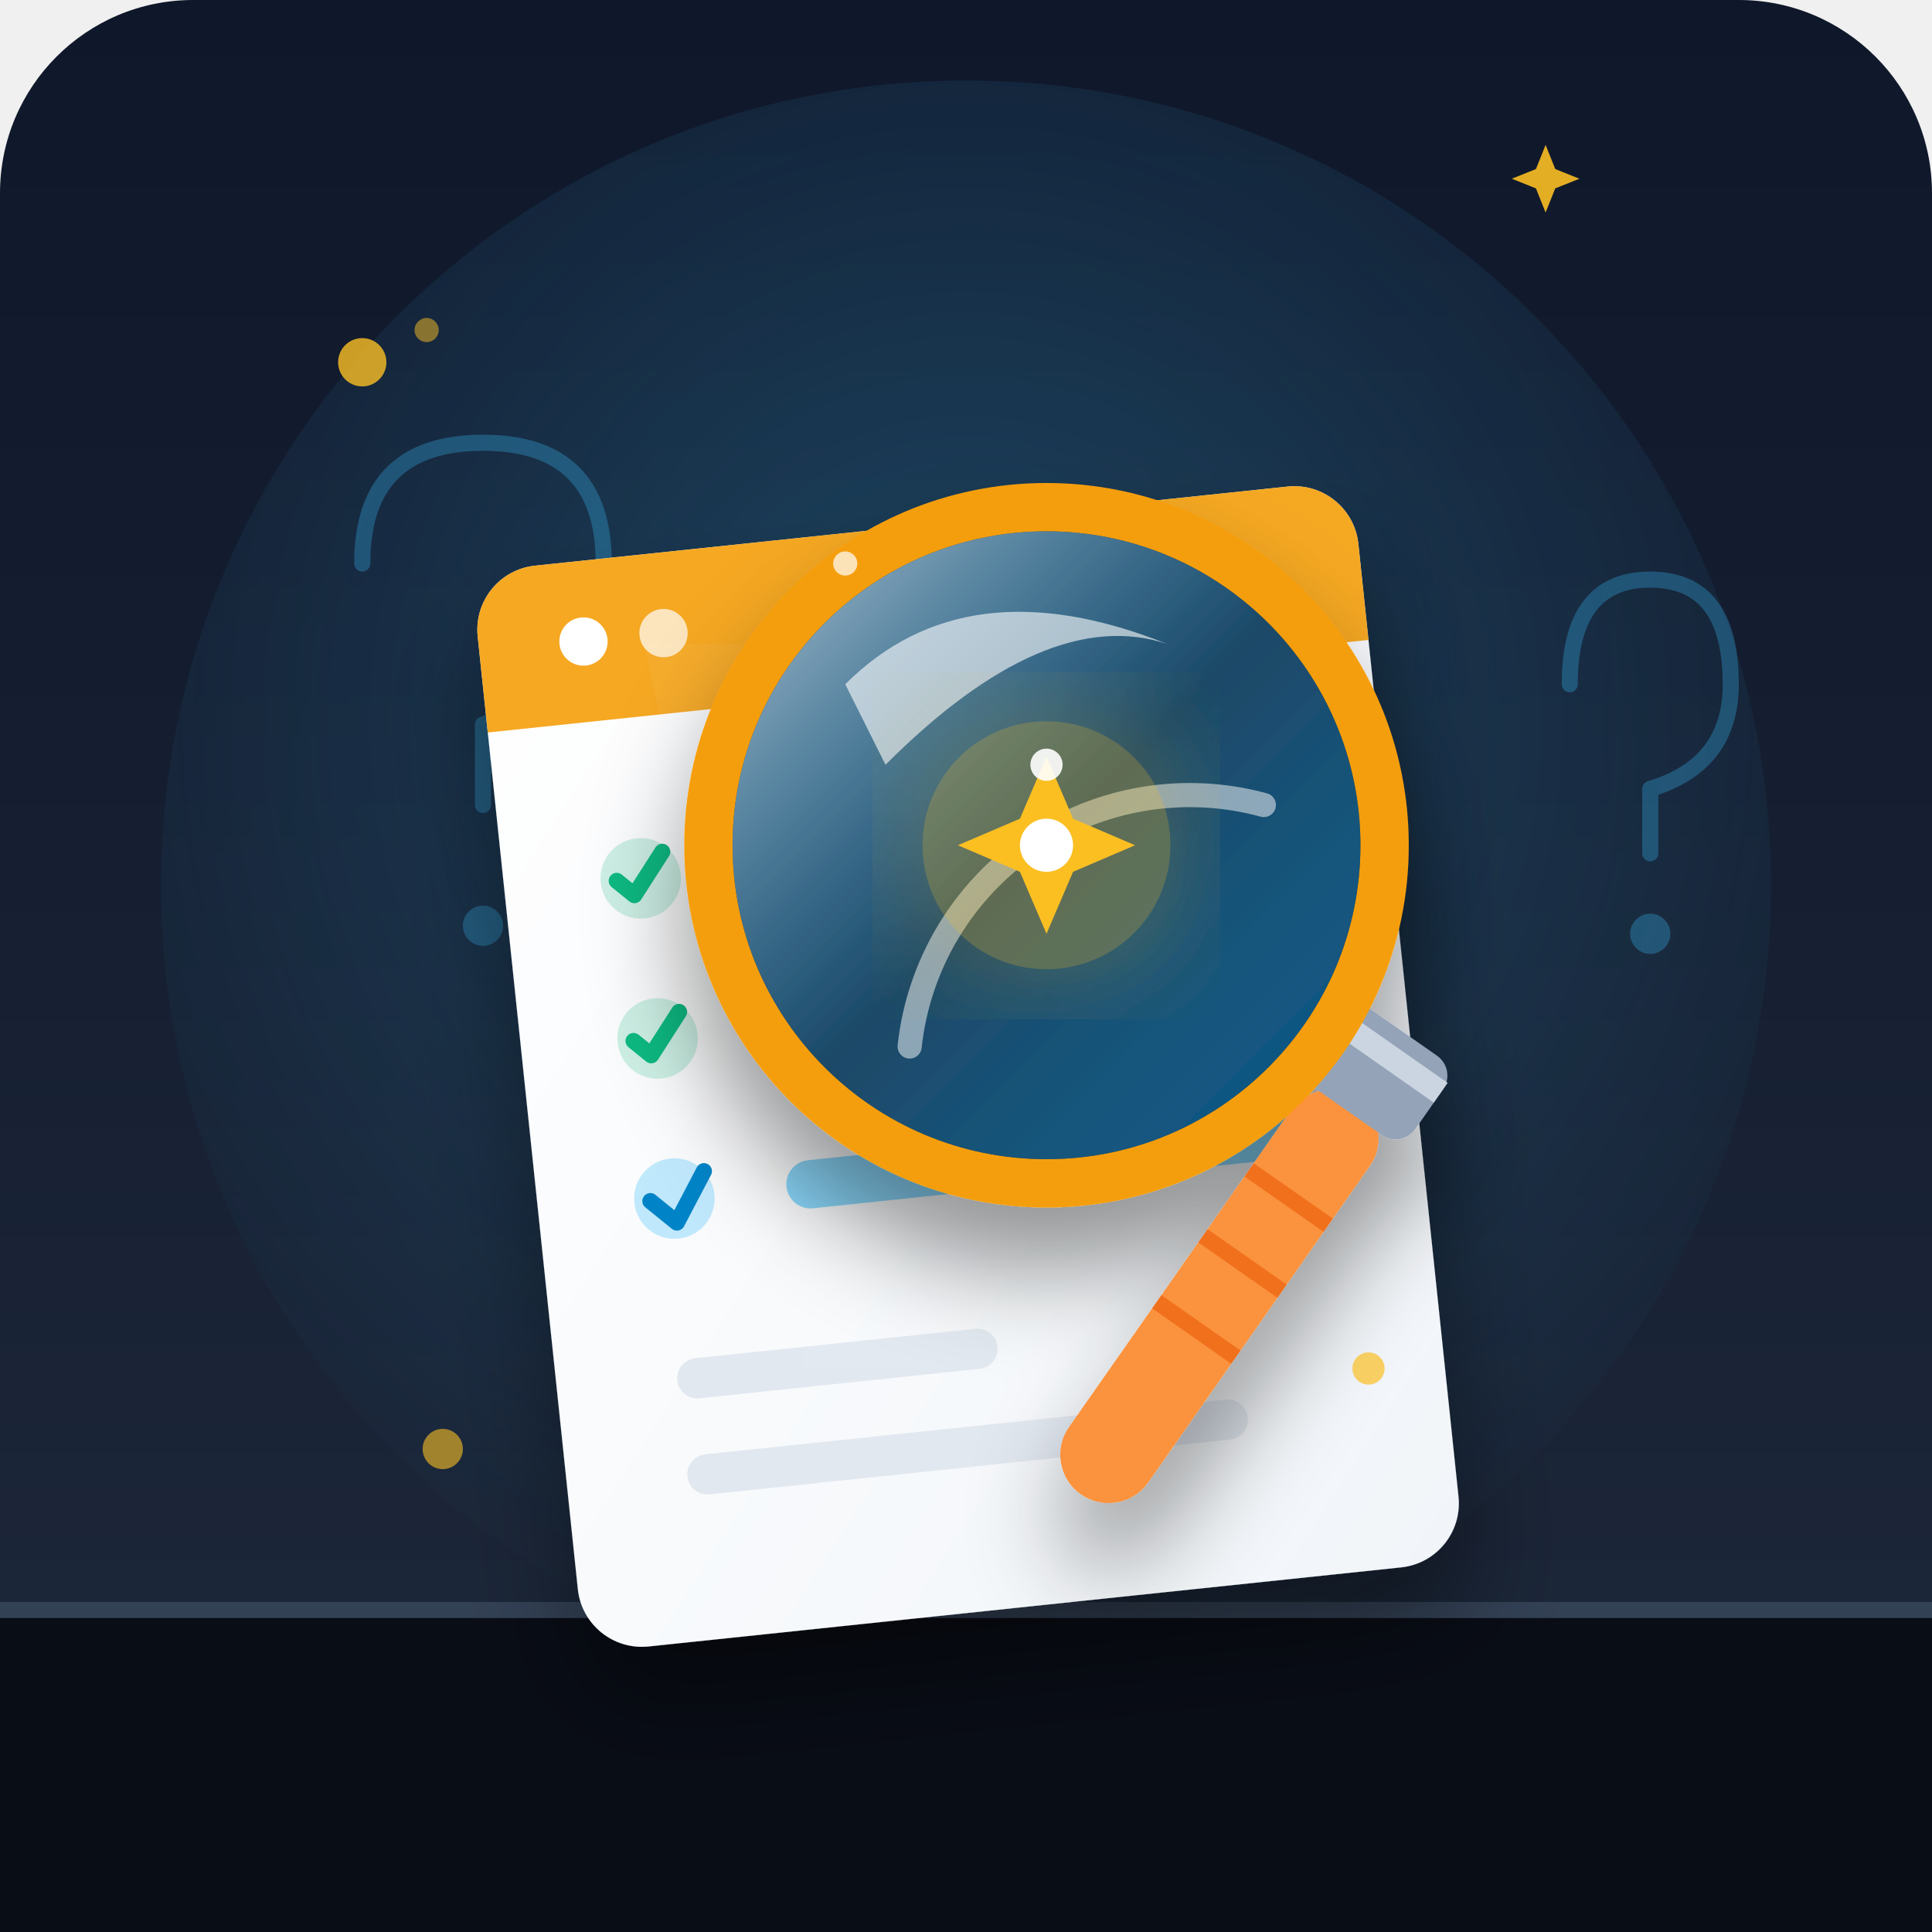
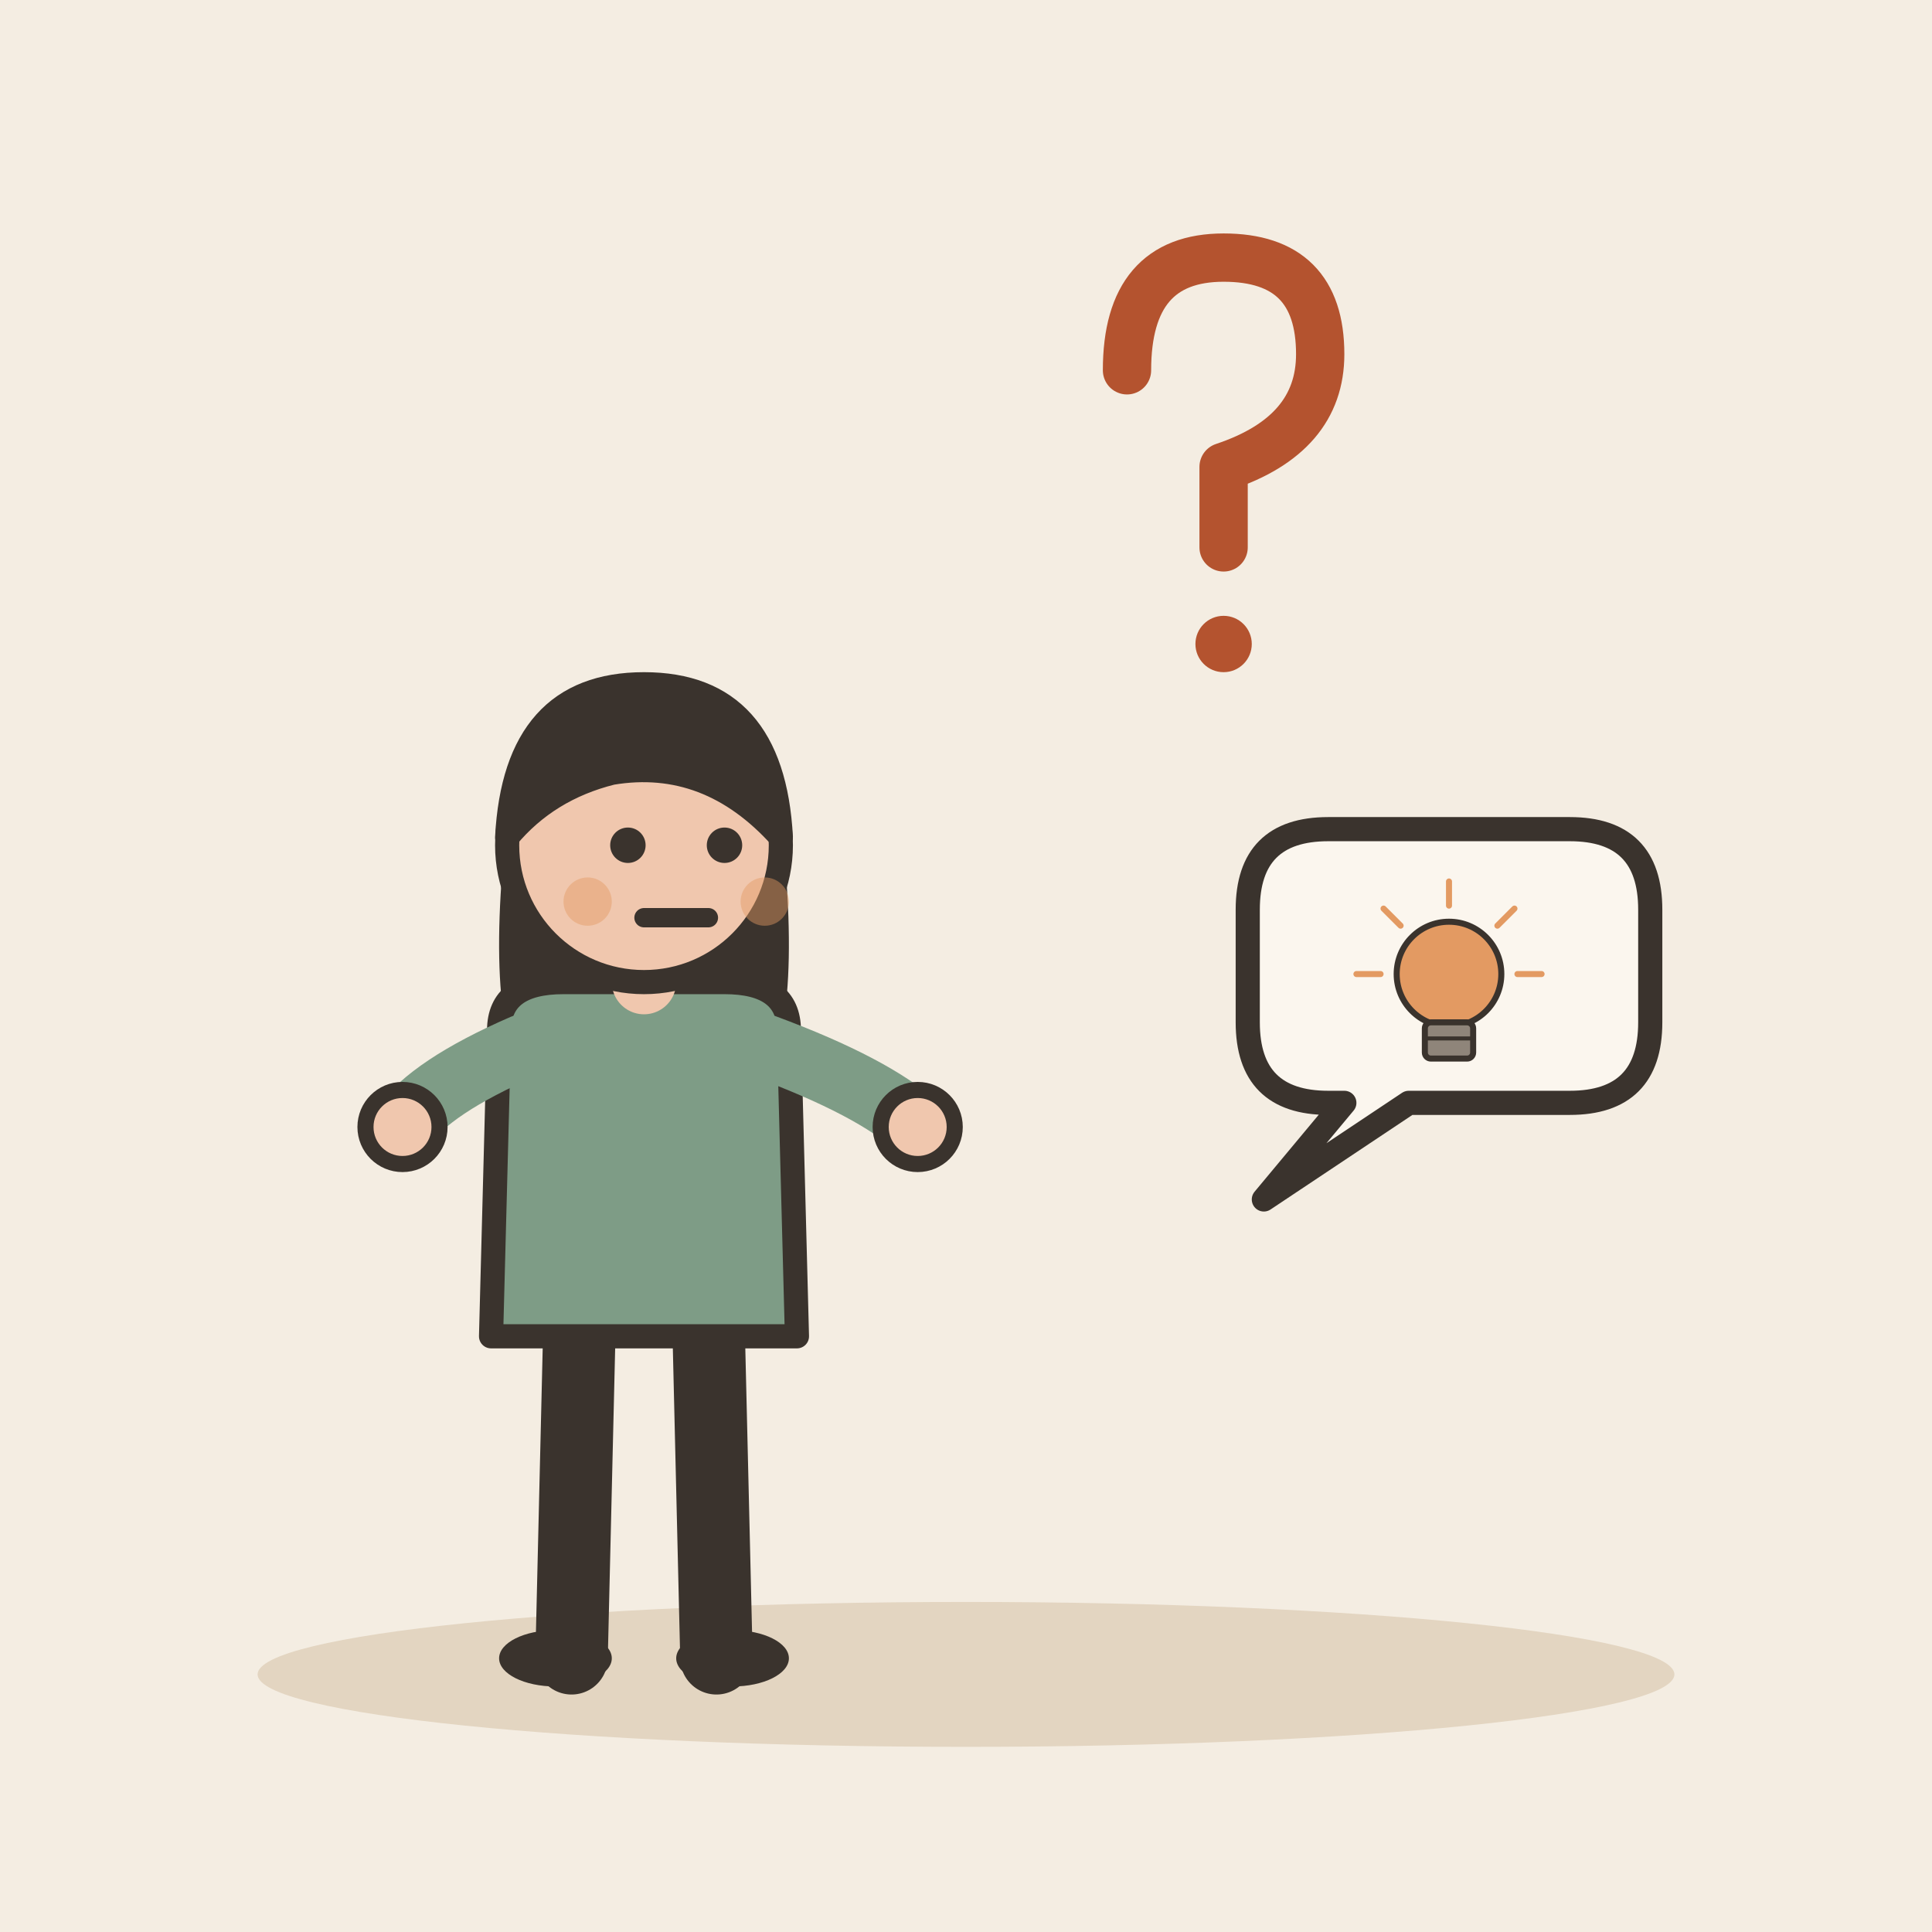
- <svg xmlns="http://www.w3.org/2000/svg" width="240" height="240" viewBox="0 0 240">
-   <defs>
-     <linearGradient id="bgGrad" x1="0" y1="0" x2="0" y2="1">
-       <stop offset="0%" stop-color="#0f172a" />
-       <stop offset="100%" stop-color="#1e293b" />
-     </linearGradient>
-     <radialGradient id="spotlight" cx="0.5" cy="0.4" r="0.6">
-       <stop offset="0%" stop-color="#38bdf8" stop-opacity="0.25" />
-       <stop offset="100%" stop-color="#38bdf8" stop-opacity="0" />
-     </radialGradient>
-     <linearGradient id="lensGrad" x1="0" y1="0" x2="1" y2="1">
-       <stop offset="0%" stop-color="#e0f2fe" stop-opacity="0.8" />
-       <stop offset="50%" stop-color="#38bdf8" stop-opacity="0.3" />
-       <stop offset="100%" stop-color="#0284c7" stop-opacity="0.6" />
-     </linearGradient>
-     <linearGradient id="paperGrad" x1="0" y1="0" x2="1" y2="1">
-       <stop offset="0%" stop-color="#ffffff" />
-       <stop offset="100%" stop-color="#f1f5f9" />
-     </linearGradient>
-     <filter id="shadow" x="-20%" y="-20%" width="140%" height="140%">
-       <feDropShadow dx="0" dy="8" stdDeviation="6" flood-color="#000000" flood-opacity="0.4" />
-     </filter>
-     <filter id="glow" x="-20%" y="-20%" width="140%" height="140%">
-       <feGaussianBlur stdDeviation="8" result="blur" />
-       <feComposite in="SourceGraphic" in2="blur" operator="over" />
-     </filter>
-   </defs>
-   <rect width="240" height="240" rx="24" fill="url(#bgGrad)" />
-   <circle cx="120" cy="110" r="100" fill="url(#spotlight)" />
-   <g opacity="0.3" fill="none" stroke="#38bdf8" stroke-linecap="round" stroke-linejoin="round" stroke-width="2">
-     <path d="M45 70 Q45 55 60 55 Q75 55 75 70 Q75 85 60 90 L60 100" />
-     <circle cx="60" cy="115" r="1.5" fill="#38bdf8" />
-     <path d="M195 85 Q195 72 205 72 Q215 72 215 85 Q215 95 205 98 L205 106" />
-     <circle cx="205" cy="116" r="1.5" fill="#38bdf8" />
+ <svg xmlns="http://www.w3.org/2000/svg" viewBox="0 0 240 240" data-style="editorial">
+   <rect width="240" height="240" fill="#F4EDE2" />
+   <ellipse cx="120" cy="208" rx="88" ry="9" fill="#E3D5C1" />
+   <g transform="translate(80 206)">
+     <path d="M-8 -42L-9 0" stroke="#3A332D" stroke-width="9" stroke-linecap="round" fill="none" />
+     <path d="M8 -42L9 0" stroke="#3A332D" stroke-width="9" stroke-linecap="round" fill="none" />
+     <ellipse cx="-11" cy="0" rx="7" ry="3.5" fill="#3A332D" />
+     <ellipse cx="11" cy="0" rx="7" ry="3.5" fill="#3A332D" />
+     <path d="M-17 -104Q-20 -78 -14 -70L-6 -78L6 -78L14 -70Q20 -78 17 -104Z" fill="#3A332D" />
+     <path d="M-18 -78Q-18 -84 -10 -84L10 -84Q18 -84 18 -78L19 -40L-19 -40Z" fill="#7E9C86" stroke="#3A332D" stroke-width="3" stroke-linecap="round" stroke-linejoin="round" />
+     <path d="M-15 -76Q-26.5 -71 -30 -66" fill="none" stroke="#7E9C86" stroke-width="8" stroke-linecap="round" stroke-linejoin="round" />
+     <circle cx="-30" cy="-66" r="4.6" fill="#F0C7AE" stroke="#3A332D" stroke-linecap="round" stroke-linejoin="round" stroke-width="2" />
+     <path d="M15 -76Q28.5 -71 34 -66" fill="none" stroke="#7E9C86" stroke-width="8" stroke-linecap="round" stroke-linejoin="round" />
+     <circle cx="34" cy="-66" r="4.6" fill="#F0C7AE" stroke="#3A332D" stroke-linecap="round" stroke-linejoin="round" stroke-width="2" />
+     <path d="M0 -84L0 -88" stroke="#F0C7AE" stroke-width="8" stroke-linecap="round" fill="none" />
+     <circle cx="0" cy="-101" r="17" fill="#F0C7AE" stroke="#3A332D" stroke-width="3" stroke-linecap="round" stroke-linejoin="round" />
+     <path d="M-17 -102Q-16 -121 0 -121Q16 -121 17 -102Q8 -112 -4 -110Q-12 -108 -17 -102Z" fill="#3A332D" stroke="#3A332D" stroke-width="3" stroke-linecap="round" stroke-linejoin="round" />
+     <circle cx="-2" cy="-101" r="2.2" fill="#3A332D" />
+     <circle cx="10" cy="-101" r="2.2" fill="#3A332D" />
+     <path d="M0 -92L8 -92" fill="none" stroke="#3A332D" stroke-width="2.4" stroke-linecap="round" stroke-linejoin="round" />
+     <circle cx="-7" cy="-94" r="3" fill="#E39A62" opacity="0.45" />
+     <circle cx="15" cy="-94" r="3" fill="#E39A62" opacity="0.45" />
  </g>
-   <path d="M 0 200 L 240 200 L 240 240 L 0 240 Z" fill="#090d16" />
-   <line x1="0" y1="200" x2="240" y2="200" stroke="#334155" stroke-width="2" />
-   <g filter="url(#shadow)" transform="rotate(-6 120 130)">
-     <rect x="65" y="65" width="110" height="135" rx="8" fill="url(#paperGrad)" />
-     <path d="M 65 73 A 8 8 0 0 1 73 65 L 167 65 A 8 8 0 0 1 175 73 L 175 85 L 65 85 Z" fill="#f59e0b" opacity="0.9" />
-     <circle cx="78" cy="75" r="3" fill="#ffffff" />
-     <circle cx="88" cy="75" r="3" fill="#ffffff" opacity="0.7" />
-     <circle cx="82" cy="105" r="5" fill="#10b981" opacity="0.2" />
-     <path d="M79 105 L81 107 L85 102" fill="none" stroke="#10b981" stroke-width="2" stroke-linecap="round" stroke-linejoin="round" />
-     <rect x="96" y="102" width="60" height="6" rx="3" fill="#cbd5e1" />
-     <circle cx="82" cy="125" r="5" fill="#10b981" opacity="0.2" />
-     <path d="M79 125 L81 127 L85 122" fill="none" stroke="#10b981" stroke-width="2" stroke-linecap="round" stroke-linejoin="round" />
-     <rect x="96" y="122" width="50" height="6" rx="3" fill="#cbd5e1" />
-     <circle cx="82" cy="145" r="5" fill="#38bdf8" opacity="0.3" />
-     <path d="M79 145 L82 148 L86 142" fill="none" stroke="#0284c7" stroke-width="2" stroke-linecap="round" stroke-linejoin="round" />
-     <rect x="96" y="142" width="65" height="6" rx="3" fill="#38bdf8" opacity="0.6" />
-     <rect x="80" y="165" width="40" height="5" rx="2.5" fill="#e2e8f0" />
-     <rect x="80" y="177" width="70" height="5" rx="2.5" fill="#e2e8f0" />
+   <g transform="translate(150 60)">
+     <path d="M-10 -14Q-10 -28 2 -28Q14 -28 14 -16Q14 -6 2 -2L2 8" fill="none" stroke="#B4532F" stroke-width="6" stroke-linecap="round" stroke-linejoin="round" />
+     <circle cx="2" cy="20" r="3.5" fill="#B4532F" />
  </g>
-   <path d="M 80 80 L 140 80 L 160 170 L 100 170 Z" fill="#ffffff" opacity="0.04" />
-   <g filter="url(#shadow)" transform="translate(15, 10)">
-     <g transform="rotate(35 150 130)">
-       <rect x="145" y="125" width="12" height="60" rx="6" fill="#fb923c" />
-       <line x1="145" y1="140" x2="157" y2="140" stroke="#ea580c" stroke-width="2" opacity="0.6" />
-       <line x1="145" y1="150" x2="157" y2="150" stroke="#ea580c" stroke-width="2" opacity="0.6" />
-       <line x1="145" y1="160" x2="157" y2="160" stroke="#ea580c" stroke-width="2" opacity="0.6" />
-       <rect x="143" y="115" width="16" height="12" rx="3" fill="#94a3b8" />
-       <rect x="143" y="117" width="16" height="3" fill="#cbd5e1" />
-     </g>
-     <circle cx="115" cy="95" r="42" fill="#0f172a" stroke="#f59e0b" stroke-width="6" />
-     <circle cx="115" cy="95" r="39" fill="url(#lensGrad)" />
-     <path d="M 90 75 Q 105 60 130 70 Q 115 65 95 85 Z" fill="#ffffff" opacity="0.6" />
-     <path d="M 98 120 A 35 35 0 0 1 142 90" fill="none" stroke="#ffffff" stroke-width="3" stroke-linecap="round" opacity="0.5" />
-     <g transform="translate(115, 95) scale(1.1)">
-       <circle cx="0" cy="0" r="14" fill="#fbbf24" opacity="0.3" filter="url(#glow)" />
-       <path d="M0 -10 L3 -3 L10 0 L3 3 L0 10 L-3 3 L-10 0 L-3 -3 Z" fill="#fbbf24" />
-       <circle cx="0" cy="0" r="3" fill="#ffffff" />
-     </g>
+   <path d="M155 113Q155 103 165 103L195 103Q205 103 205 113L205 127Q205 137 195 137L175 137L157 149L167 137L165 137Q155 137 155 127Z" fill="#FBF6EE" stroke="#3A332D" stroke-width="3" stroke-linecap="round" stroke-linejoin="round" />
+   <g transform="translate(180 126) scale(0.25 0.25)">
+     <circle cx="0" cy="-20" r="26" fill="#E39A62" stroke="#3A332D" stroke-width="3" stroke-linecap="round" stroke-linejoin="round" />
+     <rect x="-12" y="4" width="24" height="18" rx="3" fill="#8F857A" stroke="#3A332D" stroke-width="3" stroke-linecap="round" stroke-linejoin="round" />
+     <path d="M-12 12L12 12" stroke="#3A332D" stroke-width="2" stroke-linecap="round" fill="none" />
+     <path d="M-34 -20L-46 -20" stroke="#E39A62" stroke-width="3" stroke-linecap="round" fill="none" />
+     <path d="M-24.042 -44.042L-32.527 -52.527" stroke="#E39A62" stroke-width="3" stroke-linecap="round" fill="none" />
+     <path d="M2.0819e-15 -54L2.81669e-15 -66" stroke="#E39A62" stroke-width="3" stroke-linecap="round" fill="none" />
+     <path d="M24.042 -44.042L32.527 -52.527" stroke="#E39A62" stroke-width="3" stroke-linecap="round" fill="none" />
+     <path d="M34 -20L46 -20" stroke="#E39A62" stroke-width="3" stroke-linecap="round" fill="none" />
  </g>
-   <g fill="#fbbf24">
-     <circle cx="45" cy="45" r="3" opacity="0.8" />
-     <circle cx="53" cy="41" r="1.5" opacity="0.5" />
-     <path d="M 190 40 L 192 45 L 197 47 L 192 49 L 190 54 L 188 49 L 183 47 L 188 45 Z" opacity="0.9" transform="scale(0.6) translate(130, -10)" />
-     <circle cx="170" cy="170" r="2" opacity="0.7" />
-     <circle cx="55" cy="180" r="2.5" opacity="0.6" />
-   </g>
-   <circle cx="130" cy="95" r="2" fill="#ffffff" opacity="0.9" />
-   <circle cx="105" cy="70" r="1.5" fill="#ffffff" opacity="0.7" />
</svg>
